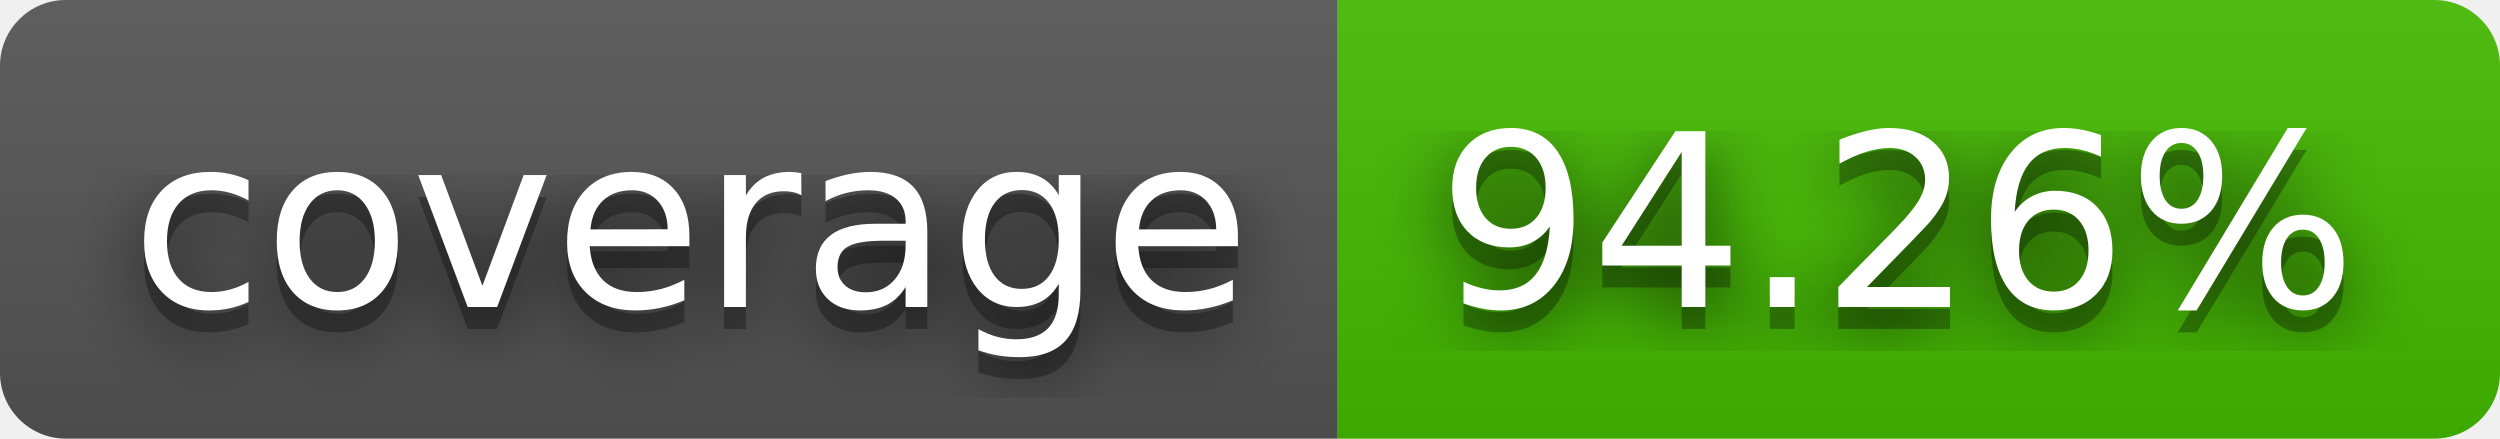
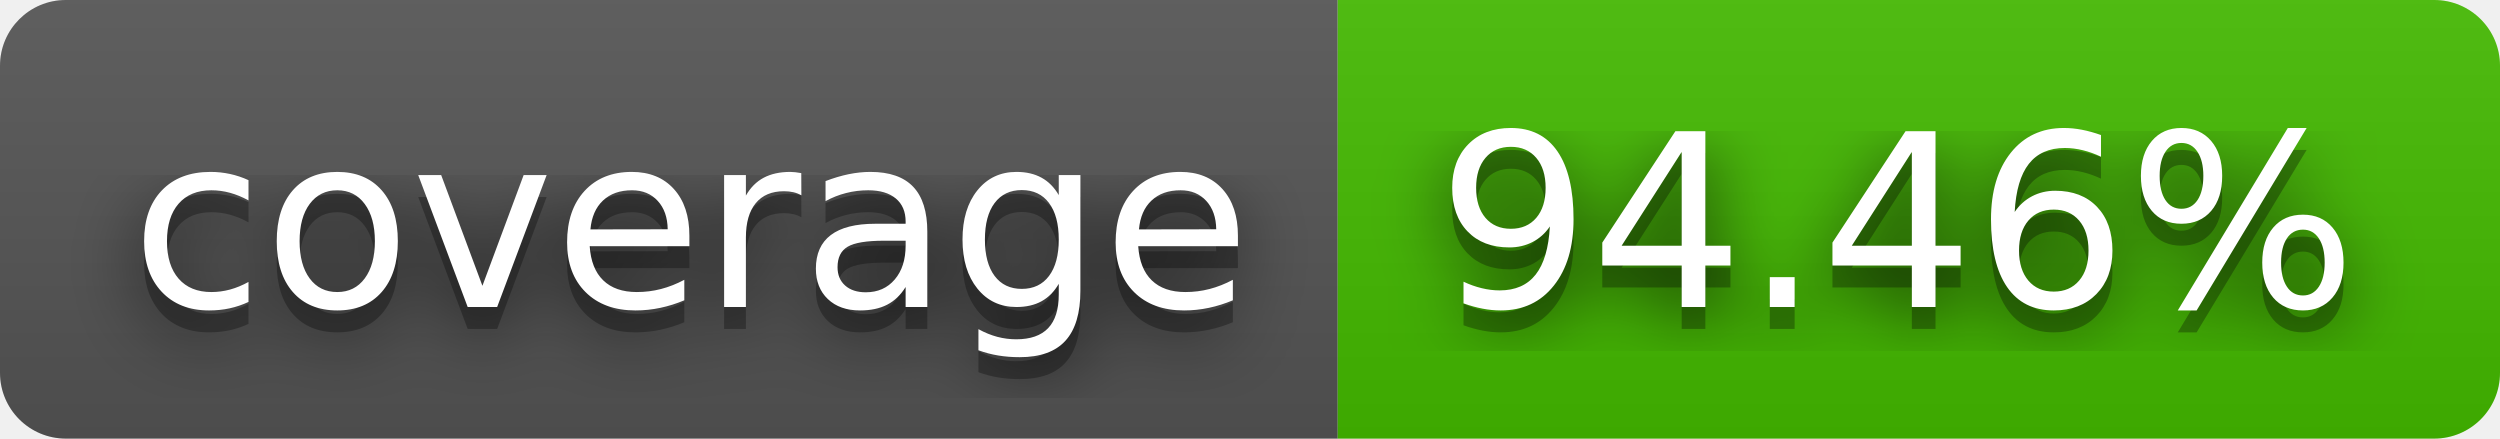
- <svg xmlns="http://www.w3.org/2000/svg" width="114" height="20" role="img" aria-label="coverage: 94.26%">
+ <svg xmlns="http://www.w3.org/2000/svg" width="114" height="20" role="img" aria-label="coverage: 94.46%">
  <filter id="blur">
-     <feGaussianBlur in="SourceGraphic" stdDeviation="16" />
+     <feGaussianBlur stdDeviation="16" />
  </filter>
  <linearGradient id="s" x2="0" y2="100%">
    <stop offset="0" stop-color="#bbb" stop-opacity=".1" />
    <stop offset="1" stop-opacity=".1" />
  </linearGradient>
  <clipPath id="r">
-     <rect width="114" height="20" rx="3" fill="#fff" />
+     <rect width="114" height="20" rx="3" />
  </clipPath>
  <g clip-path="url(#r)">
    <rect width="61" height="20" fill="#555" />
    <rect x="61" width="53" height="20" fill="#4b0" />
    <rect width="114" height="20" fill="url(#s)" />
  </g>
  <g fill="#fff" text-anchor="middle" font-family="Verdana,Geneva,DejaVu Sans,sans-serif" text-rendering="geometricPrecision" font-size="110">
-     <text aria-hidden="true" x="315" y="150" fill="#010101" fill-opacity=".80" filter="url(#blur)" transform="scale(.1)" textLength="510">coverage</text>
-     <text aria-hidden="true" x="315" y="150" fill="#010101" fill-opacity=".3" transform="scale(.1)" textLength="510">coverage</text>
-     <text x="315" y="140" transform="scale(.1)" fill="#fff" textLength="510">coverage</text>
-     <text aria-hidden="true" x="865" y="150" fill="#010101" fill-opacity=".80" filter="url(#blur)" transform="scale(.1)" textLength="430">94.26%</text>
-     <text aria-hidden="true" x="865" y="150" fill="#010101" fill-opacity=".3" transform="scale(.1)" textLength="430">94.26%</text>
-     <text x="865" y="140" transform="scale(.1)" fill="#fff" textLength="430">94.26%</text>
+     <g transform="scale(.1)">
+       <g aria-hidden="true" fill="#010101">
+         <text x="315" y="150" fill-opacity=".8" filter="url(#blur)" textLength="510">coverage</text>
+         <text x="315" y="150" fill-opacity=".3" textLength="510">coverage</text>
+       </g>
+       <text x="315" y="140" textLength="510">coverage</text>
+     </g>
+     <g transform="scale(.1)">
+       <g aria-hidden="true" fill="#010101">
+         <text x="865" y="150" fill-opacity=".8" filter="url(#blur)" textLength="430">94.46%</text>
+         <text x="865" y="150" fill-opacity=".3" textLength="430">94.46%</text>
+       </g>
+       <text x="865" y="140" textLength="430">94.46%</text>
+     </g>
  </g>
</svg>
